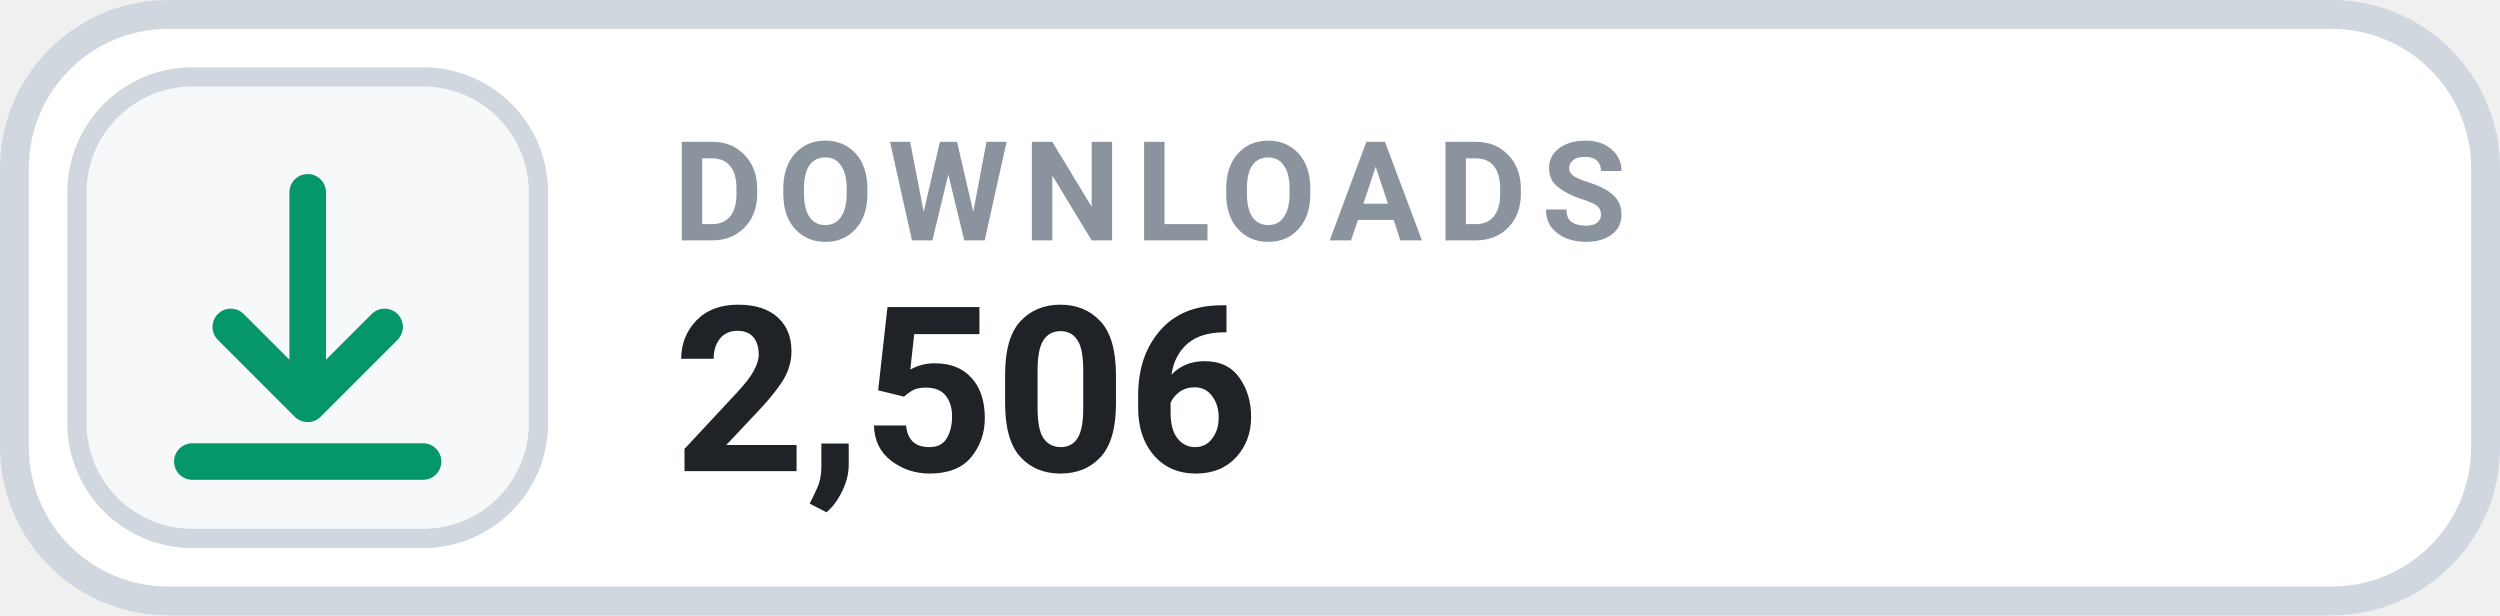
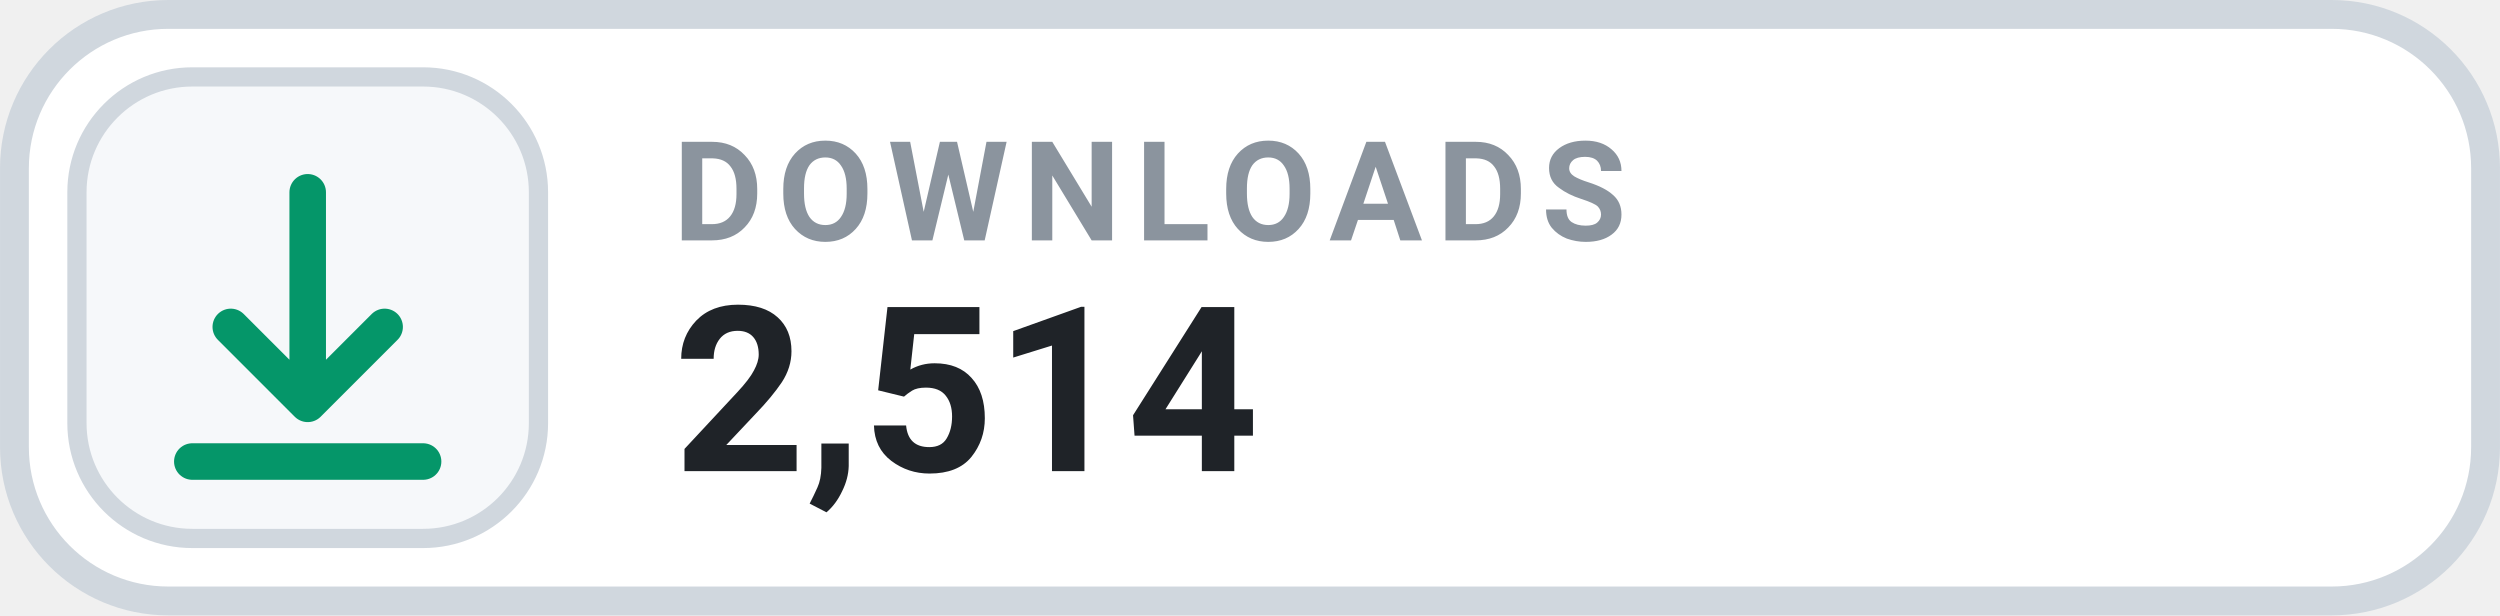
- <svg xmlns="http://www.w3.org/2000/svg" width="126" height="31.015" viewBox="0 0 130 32" role="img" aria-label="DOWNLOADS 2,506">
+ <svg xmlns="http://www.w3.org/2000/svg" width="126" height="31.015" viewBox="0 0 130 32" role="img" aria-label="DOWNLOADS 2,514">
  <rect x=".75" y=".75" width="128.5" height="30.5" rx="8" fill="#FFFFFF" stroke="#D0D7DE" stroke-width="1.5" />
  <rect x="4" y="4" width="24" height="24" rx="6" fill="#F6F8FA" stroke="#D0D7DE" stroke-width="1" />
  <g transform="translate(16 16)" style="color:#059669;">
    <path d="M0 -6 v11 m0 0 l4 -4 m-4 4 l-4 -4 M-6 8 h12" fill="none" stroke="currentColor" stroke-width="1.9" stroke-linecap="round" stroke-linejoin="round" />
  </g>
  <text x="35" y="12.5" fill="#8B949E" font-family="-apple-system,BlinkMacSystemFont,'Segoe UI',Roboto,Helvetica,Arial,sans-serif" font-size="7.2" font-weight="700" letter-spacing=".75">DOWNLOADS</text>
-   <text x="35" y="24.5" fill="#1F2328" font-family="-apple-system,BlinkMacSystemFont,'Segoe UI',Roboto,Helvetica,Arial,sans-serif" font-size="12" font-weight="700">2,506</text>
+   <text x="35" y="24.5" fill="#1F2328" font-family="-apple-system,BlinkMacSystemFont,'Segoe UI',Roboto,Helvetica,Arial,sans-serif" font-size="12" font-weight="700">2,514</text>
</svg>
